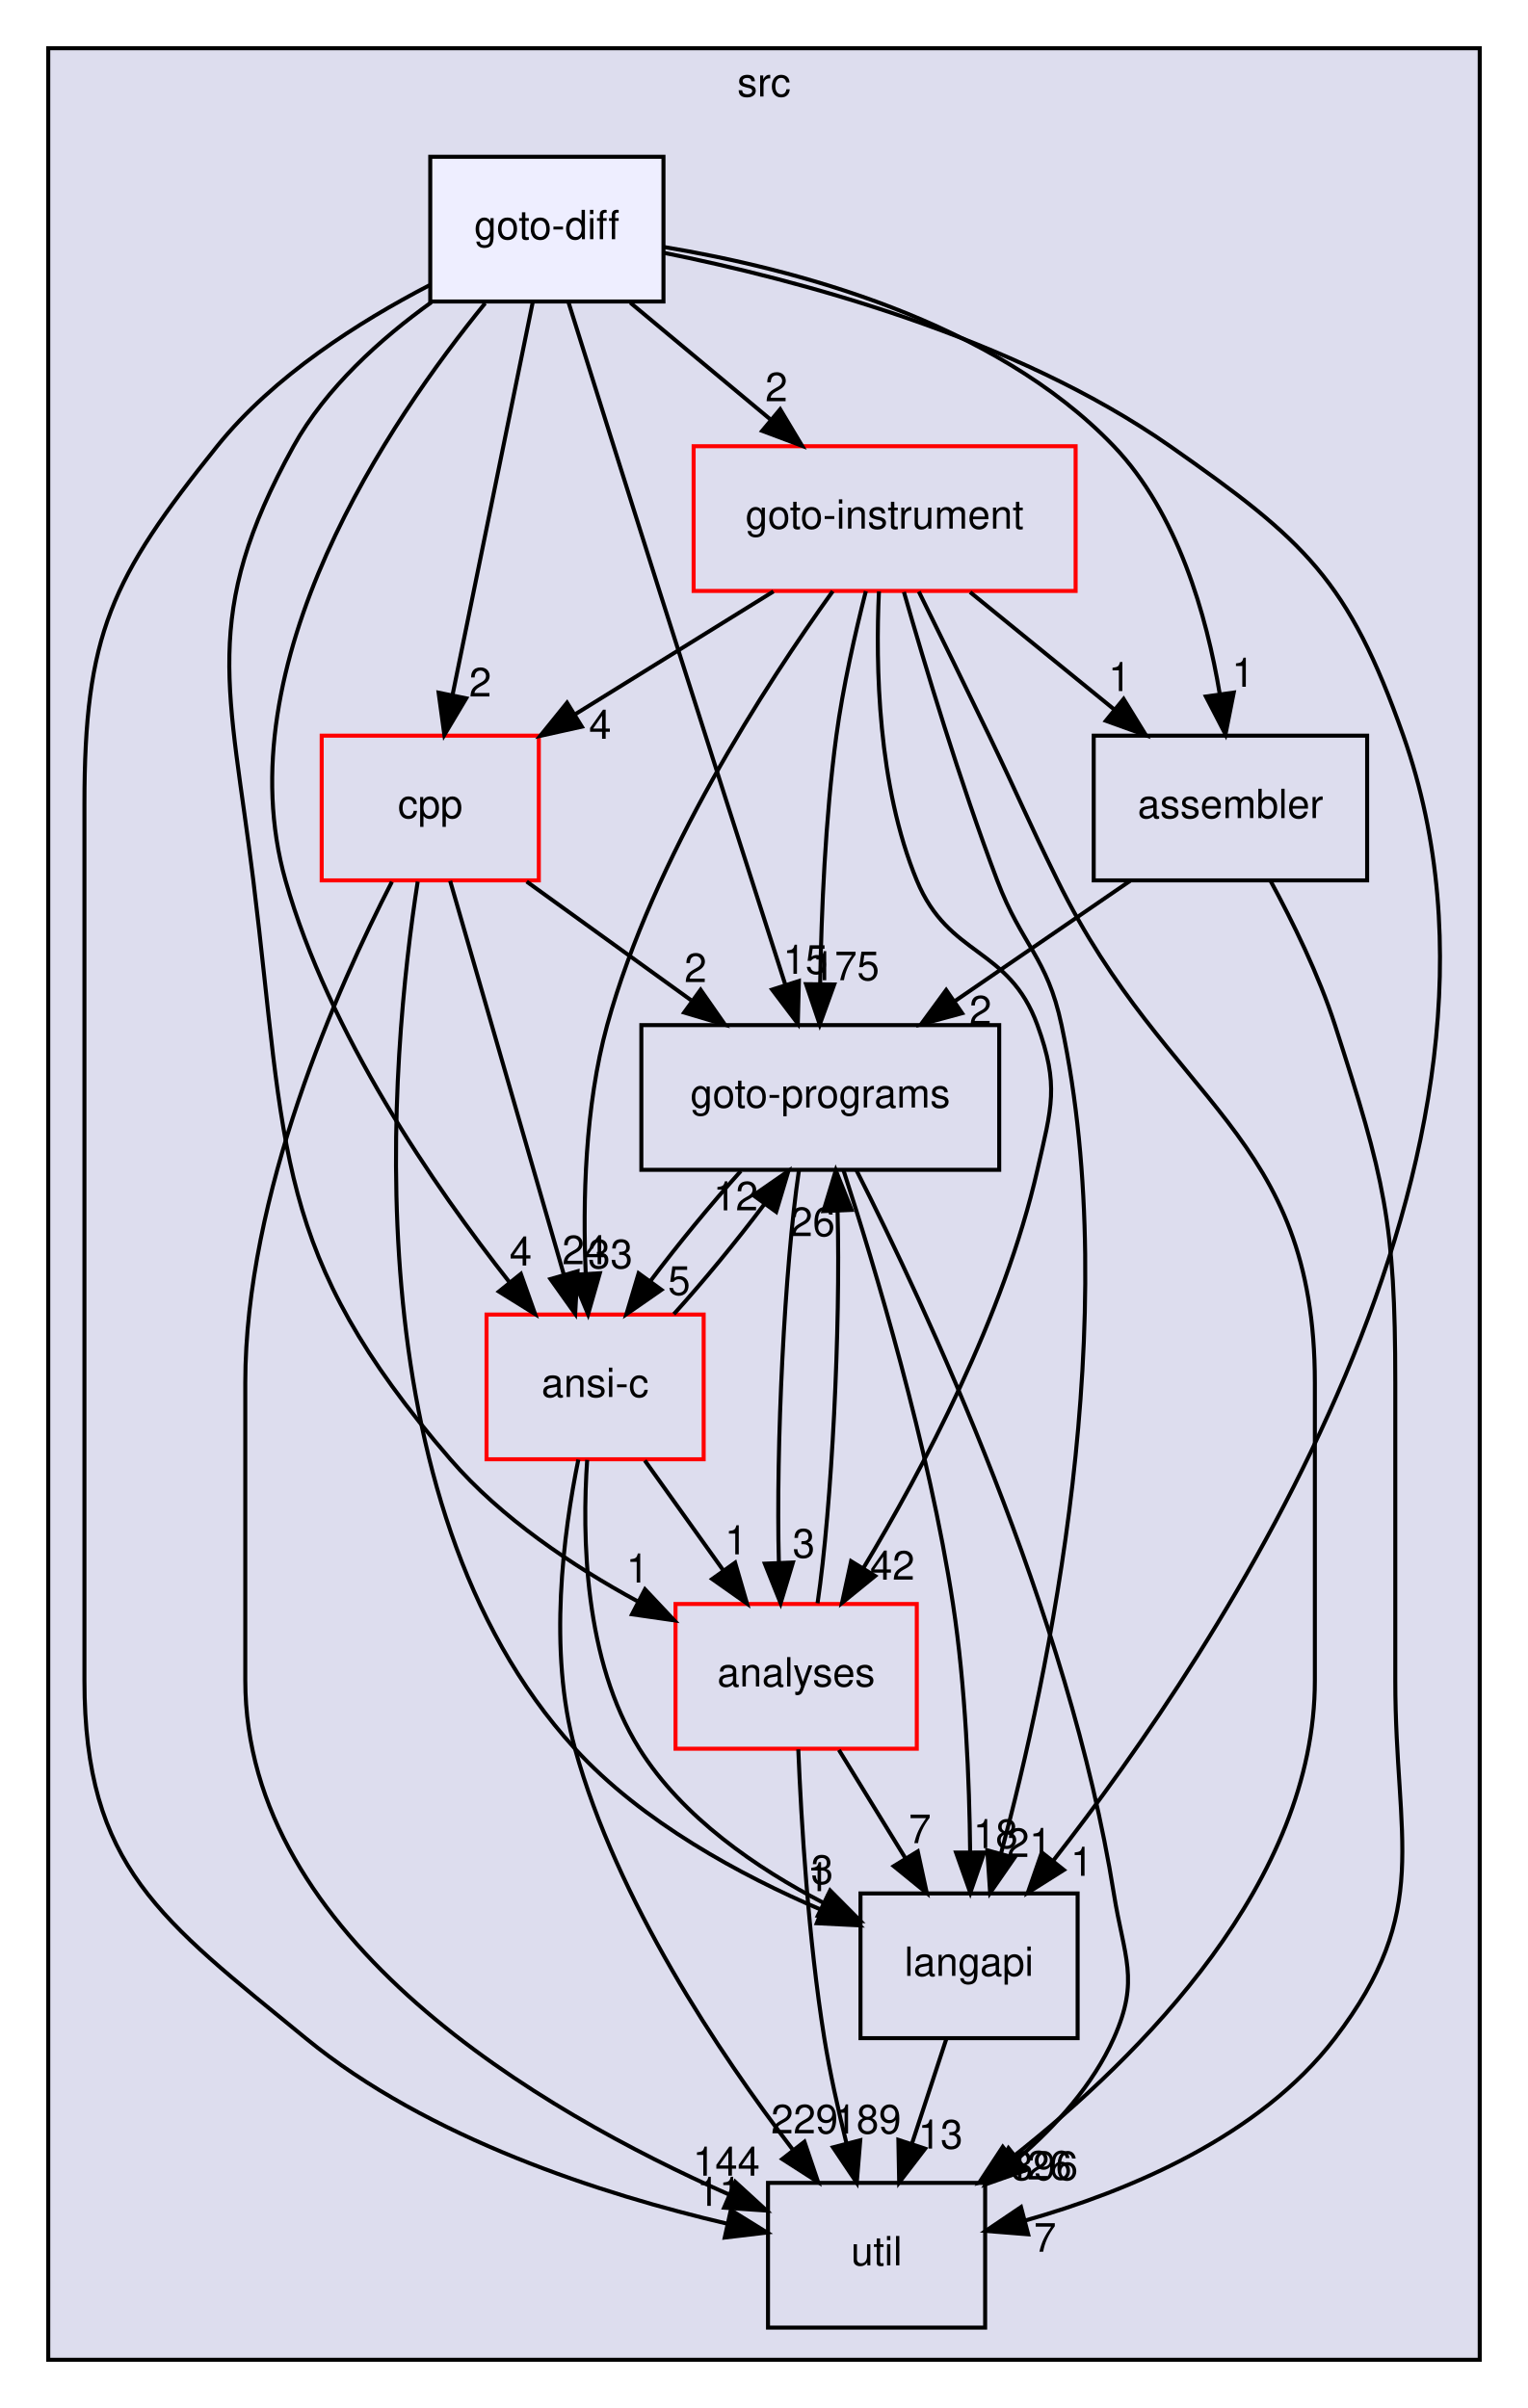
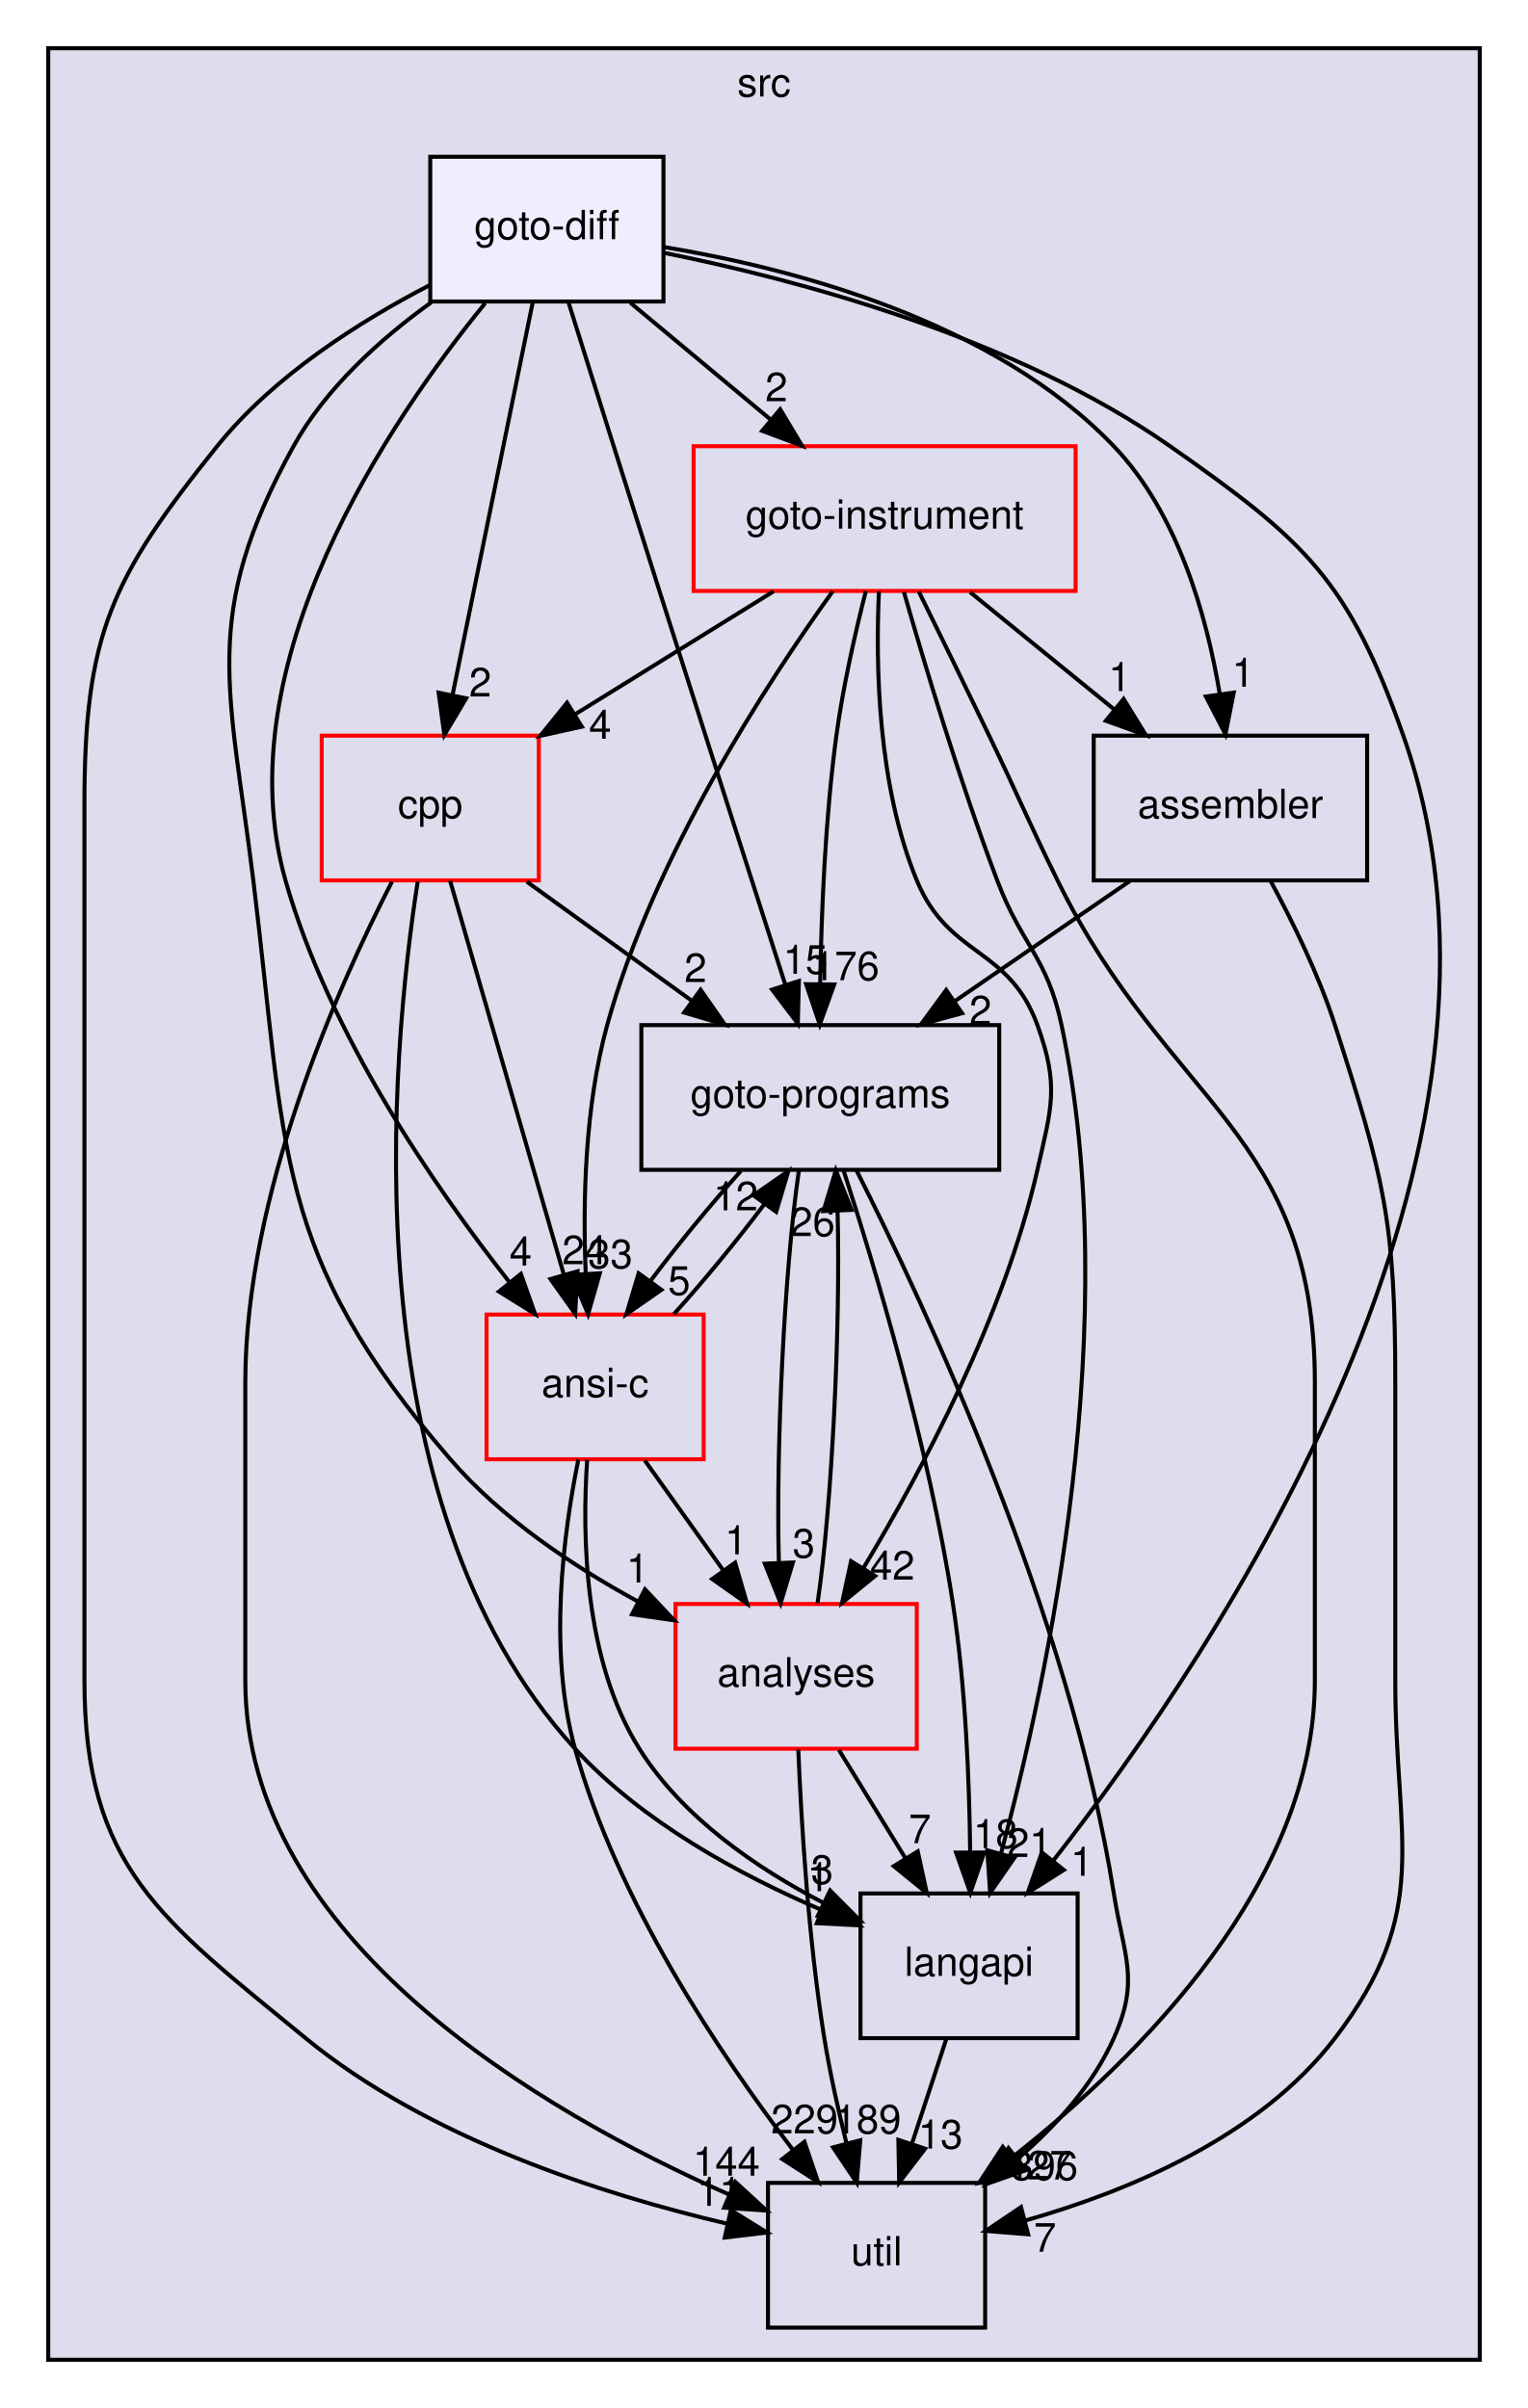
<svg xmlns="http://www.w3.org/2000/svg" xmlns:xlink="http://www.w3.org/1999/xlink" width="380pt" height="599pt" viewBox="0.00 0.00 380.00 599.00">
  <g id="graph0" class="graph" transform="scale(1 1) rotate(0) translate(4 595)">
    <g id="clust1" class="cluster">
      <g id="a_clust1">
        <a xlink:href="dir_68267d1309a1af8e8297ef4c3efbcdba.html" target="_top" xlink:title="src">
          <polygon fill="#ddddee" stroke="black" points="8,-8 8,-583 364,-583 364,-8 8,-8" />
          <text text-anchor="middle" x="186" y="-571" font-family="Helvetica,sans-Serif" font-size="10.00">src</text>
        </a>
      </g>
    </g>
    <g id="node1" class="node">
      <g id="a_node1">
        <a xlink:href="dir_245199dd16b1f3757d78c9dc7747589d.html" target="_top" xlink:title="langapi">
          <polygon fill="none" stroke="black" points="264,-124 210,-124 210,-88 264,-88 264,-124" />
          <text text-anchor="middle" x="237" y="-103.5" font-family="Helvetica,sans-Serif" font-size="10.00">langapi</text>
        </a>
      </g>
    </g>
    <g id="node4" class="node">
      <g id="a_node4">
        <a xlink:href="dir_b7878ad5ecbf2506f4125b9d34c97e45.html" target="_top" xlink:title="util">
          <polygon fill="none" stroke="black" points="241,-52 187,-52 187,-16 241,-16 241,-52" />
          <text text-anchor="middle" x="214" y="-31.5" font-family="Helvetica,sans-Serif" font-size="10.00">util</text>
        </a>
      </g>
    </g>
    <g id="edge12" class="edge">
      <path fill="none" stroke="black" d="M231.31,-87.7C228.75,-79.9 225.67,-70.51 222.82,-61.83" />
      <polygon fill="black" stroke="black" points="226.07,-60.51 219.62,-52.1 219.42,-62.7 226.07,-60.51" />
      <g id="a_edge12-headlabel">
        <a xlink:href="dir_000029_000035.html" target="_top" xlink:title="13">
          <text text-anchor="middle" x="229.89" y="-60.54" font-family="Helvetica,sans-Serif" font-size="10.00">13</text>
        </a>
      </g>
    </g>
    <g id="node2" class="node">
      <g id="a_node2">
        <a xlink:href="dir_4cd183c173ff5cfcfce420f655b591bf.html" target="_top" xlink:title="goto-instrument">
          <polygon fill="none" stroke="red" points="263.5,-484 168.5,-484 168.5,-448 263.5,-448 263.5,-484" />
          <text text-anchor="middle" x="216" y="-463.5" font-family="Helvetica,sans-Serif" font-size="10.00">goto-instrument</text>
        </a>
      </g>
    </g>
    <g id="edge1" class="edge">
      <path fill="none" stroke="black" d="M220.8,-447.74C225.97,-429.67 234.72,-400.54 244,-376 250.19,-359.62 256.37,-357.13 260,-340 275.59,-266.53 256.7,-177.74 244.97,-134.02" />
      <polygon fill="black" stroke="black" points="248.28,-132.86 242.24,-124.15 241.54,-134.73 248.28,-132.86" />
      <g id="a_edge1-headlabel">
        <a xlink:href="dir_000023_000029.html" target="_top" xlink:title="21">
          <text text-anchor="middle" x="251.98" y="-133.06" font-family="Helvetica,sans-Serif" font-size="10.00">21</text>
        </a>
      </g>
    </g>
    <g id="node3" class="node">
      <g id="a_node3">
        <a xlink:href="dir_807c5b2c83e0c14a10083f60cf67ca05.html" target="_top" xlink:title="goto-programs">
          <polygon fill="none" stroke="black" points="244.5,-340 155.5,-340 155.5,-304 244.5,-304 244.5,-340" />
          <text text-anchor="middle" x="200" y="-319.5" font-family="Helvetica,sans-Serif" font-size="10.00">goto-programs</text>
        </a>
      </g>
    </g>
    <g id="edge2" class="edge">
      <path fill="none" stroke="black" d="M211.33,-447.95C208.7,-437.63 205.64,-424.15 204,-412 201.23,-391.44 200.27,-367.98 199.97,-350.32" />
      <polygon fill="black" stroke="black" points="203.47,-350.11 199.87,-340.14 196.47,-350.18 203.47,-350.11" />
      <g id="a_edge2-headlabel">
-         <a xlink:href="dir_000023_000024.html" target="_top" xlink:title="175">
-           <text text-anchor="middle" x="206.35" y="-351.17" font-family="Helvetica,sans-Serif" font-size="10.00">175</text>
+         <a xlink:href="dir_000023_000024.html" target="_top" xlink:title="176">
+           <text text-anchor="middle" x="206.35" y="-351.17" font-family="Helvetica,sans-Serif" font-size="10.00">176</text>
        </a>
      </g>
    </g>
    <g id="edge3" class="edge">
      <path fill="none" stroke="black" d="M224.5,-447.85C229.61,-437.48 236.22,-424.01 242,-412 249.67,-396.06 251.19,-391.88 259,-376 286.55,-320 323,-313.41 323,-251 323,-251 323,-251 323,-177 323,-126.93 279.83,-83.64 247.83,-58.43" />
      <polygon fill="black" stroke="black" points="249.63,-55.4 239.56,-52.11 245.38,-60.96 249.63,-55.4" />
      <g id="a_edge3-headlabel">
-         <a xlink:href="dir_000023_000035.html" target="_top" xlink:title="426">
-           <text text-anchor="middle" x="254.21" y="-52.83" font-family="Helvetica,sans-Serif" font-size="10.00">426</text>
+         <a xlink:href="dir_000023_000035.html" target="_top" xlink:title="427">
+           <text text-anchor="middle" x="254.21" y="-52.83" font-family="Helvetica,sans-Serif" font-size="10.00">427</text>
        </a>
      </g>
    </g>
    <g id="node5" class="node">
      <g id="a_node5">
        <a xlink:href="dir_ba7b98ca4ba342c6303fef7df3e3d6c7.html" target="_top" xlink:title="analyses">
          <polygon fill="none" stroke="red" points="224,-196 164,-196 164,-160 224,-160 224,-196" />
          <text text-anchor="middle" x="194" y="-175.5" font-family="Helvetica,sans-Serif" font-size="10.00">analyses</text>
        </a>
      </g>
    </g>
    <g id="edge4" class="edge">
      <path fill="none" stroke="black" d="M214.59,-447.89C213.73,-429.42 214.28,-399.51 224,-376 231.96,-356.75 246.91,-359.58 254,-340 259.45,-324.96 257.55,-319.6 254,-304 245.71,-267.58 225.43,-229.38 210.73,-204.95" />
      <polygon fill="black" stroke="black" points="213.63,-202.97 205.41,-196.29 207.66,-206.64 213.63,-202.97" />
      <g id="a_edge4-headlabel">
        <a xlink:href="dir_000023_000011.html" target="_top" xlink:title="42">
          <text text-anchor="middle" x="217.93" y="-202.05" font-family="Helvetica,sans-Serif" font-size="10.00">42</text>
        </a>
      </g>
    </g>
    <g id="node6" class="node">
      <g id="a_node6">
        <a xlink:href="dir_d01cd18d7c243e1a03923a469af6c29b.html" target="_top" xlink:title="assembler">
          <polygon fill="none" stroke="black" points="336,-412 268,-412 268,-376 336,-376 336,-412" />
          <text text-anchor="middle" x="302" y="-391.5" font-family="Helvetica,sans-Serif" font-size="10.00">assembler</text>
        </a>
      </g>
    </g>
    <g id="edge5" class="edge">
      <path fill="none" stroke="black" d="M237.26,-447.7C248.09,-438.88 261.42,-428.03 273.16,-418.47" />
      <polygon fill="black" stroke="black" points="275.44,-421.13 280.99,-412.1 271.02,-415.7 275.44,-421.13" />
      <g id="a_edge5-headlabel">
        <a xlink:href="dir_000023_000013.html" target="_top" xlink:title="1">
          <text text-anchor="middle" x="274.44" y="-423.1" font-family="Helvetica,sans-Serif" font-size="10.00">1</text>
        </a>
      </g>
    </g>
    <g id="node7" class="node">
      <g id="a_node7">
        <a xlink:href="dir_dfdbda394c3f7a3aa55229f33a559c41.html" target="_top" xlink:title="cpp">
          <polygon fill="none" stroke="red" points="130,-412 76,-412 76,-376 130,-376 130,-412" />
          <text text-anchor="middle" x="103" y="-391.5" font-family="Helvetica,sans-Serif" font-size="10.00">cpp</text>
        </a>
      </g>
    </g>
    <g id="edge6" class="edge">
      <path fill="none" stroke="black" d="M188.36,-447.88C173.47,-438.66 154.93,-427.17 138.94,-417.26" />
      <polygon fill="black" stroke="black" points="140.7,-414.24 130.36,-411.95 137.02,-420.19 140.7,-414.24" />
      <g id="a_edge6-headlabel">
        <a xlink:href="dir_000023_000016.html" target="_top" xlink:title="4">
          <text text-anchor="middle" x="145.25" y="-411.22" font-family="Helvetica,sans-Serif" font-size="10.00">4</text>
        </a>
      </g>
    </g>
    <g id="node8" class="node">
      <g id="a_node8">
        <a xlink:href="dir_f88182c44268ef6b082d02d66ccc5f99.html" target="_top" xlink:title="ansi-c">
          <polygon fill="none" stroke="red" points="171,-268 117,-268 117,-232 171,-232 171,-268" />
          <text text-anchor="middle" x="144" y="-247.5" font-family="Helvetica,sans-Serif" font-size="10.00">ansi-c</text>
        </a>
      </g>
    </g>
    <g id="edge7" class="edge">
      <path fill="none" stroke="black" d="M203.11,-447.94C186.54,-424.88 158.53,-381.82 147,-340 141.43,-319.79 140.92,-296.01 141.67,-278.12" />
      <polygon fill="black" stroke="black" points="145.17,-278.27 142.25,-268.08 138.18,-277.87 145.17,-278.27" />
      <g id="a_edge7-headlabel">
        <a xlink:href="dir_000023_000012.html" target="_top" xlink:title="33">
          <text text-anchor="middle" x="147.79" y="-279.52" font-family="Helvetica,sans-Serif" font-size="10.00">33</text>
        </a>
      </g>
    </g>
    <g id="edge8" class="edge">
      <path fill="none" stroke="black" d="M205.78,-303.86C213.52,-279.99 227,-235.27 233,-196 236.13,-175.49 237.08,-152.03 237.27,-134.35" />
      <polygon fill="black" stroke="black" points="240.77,-134.18 237.31,-124.17 233.77,-134.16 240.77,-134.18" />
      <g id="a_edge8-headlabel">
        <a xlink:href="dir_000024_000029.html" target="_top" xlink:title="18">
          <text text-anchor="middle" x="243.6" y="-135.28" font-family="Helvetica,sans-Serif" font-size="10.00">18</text>
        </a>
      </g>
    </g>
    <g id="edge9" class="edge">
      <path fill="none" stroke="black" d="M208.95,-303.97C225.88,-270.58 261.91,-193.7 273,-124 275.51,-108.2 279.52,-102.61 273,-88 267.83,-76.41 258.73,-66.29 249.21,-58.09" />
      <polygon fill="black" stroke="black" points="251.17,-55.18 241.18,-51.66 246.8,-60.65 251.17,-55.18" />
      <g id="a_edge9-headlabel">
        <a xlink:href="dir_000024_000035.html" target="_top" xlink:title="396">
          <text text-anchor="middle" x="255.76" y="-52.71" font-family="Helvetica,sans-Serif" font-size="10.00">396</text>
        </a>
      </g>
    </g>
    <g id="edge10" class="edge">
      <path fill="none" stroke="black" d="M194.69,-303.87C191.11,-279.67 188.94,-235.21 189.7,-206.39" />
      <polygon fill="black" stroke="black" points="193.2,-206.33 190.14,-196.19 186.21,-206.03 193.2,-206.33" />
      <g id="a_edge10-headlabel">
        <a xlink:href="dir_000024_000011.html" target="_top" xlink:title="3">
          <text text-anchor="middle" x="195.89" y="-207.54" font-family="Helvetica,sans-Serif" font-size="10.00">3</text>
        </a>
      </g>
    </g>
    <g id="edge11" class="edge">
      <path fill="none" stroke="black" d="M180.24,-303.7C172.82,-295.47 164.62,-285.48 157.82,-276.42" />
      <polygon fill="black" stroke="black" points="160.49,-274.15 151.79,-268.1 154.82,-278.26 160.49,-274.15" />
      <g id="a_edge11-headlabel">
        <a xlink:href="dir_000024_000012.html" target="_top" xlink:title="5">
          <text text-anchor="middle" x="164.9" y="-272.89" font-family="Helvetica,sans-Serif" font-size="10.00">5</text>
        </a>
      </g>
    </g>
    <g id="edge19" class="edge">
      <path fill="none" stroke="black" d="M204.63,-159.7C209.63,-151.56 215.69,-141.69 221.21,-132.7" />
      <polygon fill="black" stroke="black" points="224.24,-134.46 226.49,-124.1 218.28,-130.79 224.24,-134.46" />
      <g id="a_edge19-headlabel">
        <a xlink:href="dir_000011_000029.html" target="_top" xlink:title="7">
          <text text-anchor="middle" x="224.78" y="-136.51" font-family="Helvetica,sans-Serif" font-size="10.00">7</text>
        </a>
      </g>
    </g>
    <g id="edge20" class="edge">
      <path fill="none" stroke="black" d="M199.32,-196.19C202.9,-220.42 205.06,-264.89 204.3,-293.68" />
      <polygon fill="black" stroke="black" points="200.79,-293.73 203.86,-303.87 207.79,-294.03 200.79,-293.73" />
      <g id="a_edge20-headlabel">
        <a xlink:href="dir_000011_000024.html" target="_top" xlink:title="26">
          <text text-anchor="middle" x="198.11" y="-287.52" font-family="Helvetica,sans-Serif" font-size="10.00">26</text>
        </a>
      </g>
    </g>
    <g id="edge21" class="edge">
      <path fill="none" stroke="black" d="M194.53,-159.84C195.27,-141.85 197.01,-112.79 201,-88 202.38,-79.45 204.43,-70.25 206.49,-61.95" />
      <polygon fill="black" stroke="black" points="209.94,-62.6 209.07,-52.04 203.17,-60.84 209.94,-62.6" />
      <g id="a_edge21-headlabel">
        <a xlink:href="dir_000011_000035.html" target="_top" xlink:title="189">
          <text text-anchor="middle" x="211.78" y="-64.29" font-family="Helvetica,sans-Serif" font-size="10.00">189</text>
        </a>
      </g>
    </g>
    <g id="edge17" class="edge">
      <path fill="none" stroke="black" d="M277.05,-375.88C263.96,-366.89 247.74,-355.76 233.56,-346.03" />
      <polygon fill="black" stroke="black" points="235.27,-342.96 225.05,-340.19 231.31,-348.73 235.27,-342.96" />
      <g id="a_edge17-headlabel">
        <a xlink:href="dir_000013_000024.html" target="_top" xlink:title="2">
          <text text-anchor="middle" x="239.84" y="-340.16" font-family="Helvetica,sans-Serif" font-size="10.00">2</text>
        </a>
      </g>
    </g>
    <g id="edge18" class="edge">
      <path fill="none" stroke="black" d="M311.98,-375.87C317.48,-365.74 323.98,-352.49 328,-340 340.3,-301.82 343,-291.11 343,-251 343,-251 343,-251 343,-177 343,-136.89 352.32,-119.9 328,-88 309.31,-63.48 276.54,-49.88 250.92,-42.62" />
      <polygon fill="black" stroke="black" points="251.7,-39.21 241.14,-40.05 249.92,-45.98 251.7,-39.21" />
      <g id="a_edge18-headlabel">
        <a xlink:href="dir_000013_000035.html" target="_top" xlink:title="7">
          <text text-anchor="middle" x="255.9" y="-34.88" font-family="Helvetica,sans-Serif" font-size="10.00">7</text>
        </a>
      </g>
    </g>
    <g id="edge22" class="edge">
      <path fill="none" stroke="black" d="M99.88,-375.69C93.25,-332.99 82.65,-221.62 139,-160 155.68,-141.76 180.12,-128.53 200.42,-119.85" />
      <polygon fill="black" stroke="black" points="201.77,-123.08 209.71,-116.06 199.13,-116.59 201.77,-123.08" />
      <g id="a_edge22-headlabel">
        <a xlink:href="dir_000016_000029.html" target="_top" xlink:title="1">
          <text text-anchor="middle" x="199.51" y="-124.56" font-family="Helvetica,sans-Serif" font-size="10.00">1</text>
        </a>
      </g>
    </g>
    <g id="edge23" class="edge">
      <path fill="none" stroke="black" d="M126.98,-375.7C139.31,-366.8 154.52,-355.82 167.85,-346.2" />
      <polygon fill="black" stroke="black" points="170.24,-348.79 176.3,-340.1 166.14,-343.12 170.24,-348.79" />
      <g id="a_edge23-headlabel">
        <a xlink:href="dir_000016_000024.html" target="_top" xlink:title="2">
          <text text-anchor="middle" x="168.98" y="-350.7" font-family="Helvetica,sans-Serif" font-size="10.00">2</text>
        </a>
      </g>
    </g>
    <g id="edge24" class="edge">
      <path fill="none" stroke="black" d="M93.47,-375.66C80,-349.47 57,-297.9 57,-251 57,-251 57,-251 57,-177 57,-112.49 130.8,-69.69 177.2,-49.15" />
      <polygon fill="black" stroke="black" points="178.84,-52.26 186.65,-45.11 176.08,-45.83 178.84,-52.26" />
      <g id="a_edge24-headlabel">
        <a xlink:href="dir_000016_000035.html" target="_top" xlink:title="144">
          <text text-anchor="middle" x="176.65" y="-53.79" font-family="Helvetica,sans-Serif" font-size="10.00">144</text>
        </a>
      </g>
    </g>
    <g id="edge25" class="edge">
      <path fill="none" stroke="black" d="M107.95,-375.87C114.96,-351.56 127.88,-306.82 136.2,-278.01" />
      <polygon fill="black" stroke="black" points="139.63,-278.77 139.04,-268.19 132.9,-276.83 139.63,-278.77" />
      <g id="a_edge25-headlabel">
        <a xlink:href="dir_000016_000012.html" target="_top" xlink:title="24">
          <text text-anchor="middle" x="141.36" y="-280.51" font-family="Helvetica,sans-Serif" font-size="10.00">24</text>
        </a>
      </g>
    </g>
    <g id="edge13" class="edge">
      <path fill="none" stroke="black" d="M142.03,-231.85C140.72,-212.82 141.27,-181.9 155,-160 165.71,-142.91 184.18,-130.26 200.88,-121.61" />
      <polygon fill="black" stroke="black" points="202.45,-124.74 209.91,-117.22 199.39,-118.45 202.45,-124.74" />
      <g id="a_edge13-headlabel">
        <a xlink:href="dir_000012_000029.html" target="_top" xlink:title="3">
          <text text-anchor="middle" x="200.46" y="-126.37" font-family="Helvetica,sans-Serif" font-size="10.00">3</text>
        </a>
      </g>
    </g>
    <g id="edge14" class="edge">
      <path fill="none" stroke="black" d="M163.58,-268.1C170.99,-276.3 179.19,-286.28 186.02,-295.36" />
      <polygon fill="black" stroke="black" points="183.36,-297.66 192.07,-303.7 189.03,-293.55 183.36,-297.66" />
      <g id="a_edge14-headlabel">
        <a xlink:href="dir_000012_000024.html" target="_top" xlink:title="12">
          <text text-anchor="middle" x="178.96" y="-293.92" font-family="Helvetica,sans-Serif" font-size="10.00">12</text>
        </a>
      </g>
    </g>
    <g id="edge15" class="edge">
      <path fill="none" stroke="black" d="M139.83,-231.92C136.13,-213.74 132.27,-184.31 139,-160 149.47,-122.2 174.75,-84.36 193.07,-60.38" />
      <polygon fill="black" stroke="black" points="196.06,-62.23 199.46,-52.2 190.55,-57.92 196.06,-62.23" />
      <g id="a_edge15-headlabel">
        <a xlink:href="dir_000012_000035.html" target="_top" xlink:title="229">
          <text text-anchor="middle" x="196.09" y="-64.31" font-family="Helvetica,sans-Serif" font-size="10.00">229</text>
        </a>
      </g>
    </g>
    <g id="edge16" class="edge">
      <path fill="none" stroke="black" d="M156.36,-231.7C162.23,-223.47 169.37,-213.48 175.84,-204.42" />
      <polygon fill="black" stroke="black" points="178.82,-206.28 181.78,-196.1 173.12,-202.21 178.82,-206.28" />
      <g id="a_edge16-headlabel">
        <a xlink:href="dir_000012_000011.html" target="_top" xlink:title="1">
          <text text-anchor="middle" x="179.04" y="-208.35" font-family="Helvetica,sans-Serif" font-size="10.00">1</text>
        </a>
      </g>
    </g>
    <g id="node9" class="node">
      <g id="a_node9">
        <a xlink:href="dir_32ed2039a38eb9392e275002cd63eb3f.html" target="_top" xlink:title="goto-diff">
          <polygon fill="#eeeeff" stroke="black" points="161,-556 103,-556 103,-520 161,-520 161,-556" />
          <text text-anchor="middle" x="132" y="-535.5" font-family="Helvetica,sans-Serif" font-size="10.00">goto-diff</text>
        </a>
      </g>
    </g>
    <g id="edge26" class="edge">
      <path fill="none" stroke="black" d="M161.07,-532.12C193.99,-525.5 248.1,-511.25 287,-484 320.66,-460.42 331.33,-450.75 345,-412 381.63,-308.12 298.79,-184.44 258,-132.23" />
      <polygon fill="black" stroke="black" points="260.57,-129.84 251.61,-124.19 255.09,-134.2 260.57,-129.84" />
      <g id="a_edge26-headlabel">
        <a xlink:href="dir_000021_000029.html" target="_top" xlink:title="1">
          <text text-anchor="middle" x="265.03" y="-128.39" font-family="Helvetica,sans-Serif" font-size="10.00">1</text>
        </a>
      </g>
    </g>
    <g id="edge27" class="edge">
      <path fill="none" stroke="black" d="M152.76,-519.7C163.24,-510.97 176.11,-500.24 187.5,-490.75" />
      <polygon fill="black" stroke="black" points="190.03,-493.19 195.47,-484.1 185.55,-487.82 190.03,-493.19" />
      <g id="a_edge27-headlabel">
        <a xlink:href="dir_000021_000023.html" target="_top" xlink:title="2">
          <text text-anchor="middle" x="189.09" y="-495.18" font-family="Helvetica,sans-Serif" font-size="10.00">2</text>
        </a>
      </g>
    </g>
    <g id="edge28" class="edge">
      <path fill="none" stroke="black" d="M137.34,-519.93C142.96,-502.01 152.06,-473.01 160,-448 170.72,-414.21 183.18,-375.33 191.31,-350.02" />
      <polygon fill="black" stroke="black" points="194.68,-350.97 194.41,-340.38 188.02,-348.83 194.68,-350.97" />
      <g id="a_edge28-headlabel">
        <a xlink:href="dir_000021_000024.html" target="_top" xlink:title="15">
          <text text-anchor="middle" x="196.29" y="-352.76" font-family="Helvetica,sans-Serif" font-size="10.00">15</text>
        </a>
      </g>
    </g>
    <g id="edge29" class="edge">
      <path fill="none" stroke="black" d="M102.78,-524.03C85.36,-515 64,-501.45 50,-484 23.6,-451.09 17,-437.19 17,-395 17,-395 17,-395 17,-177 17,-130.5 36.06,-117.5 72,-88 102.52,-62.95 146.04,-49.06 176.84,-41.85" />
      <polygon fill="black" stroke="black" points="177.75,-45.23 186.76,-39.65 176.24,-38.4 177.75,-45.23" />
      <g id="a_edge29-headlabel">
        <a xlink:href="dir_000021_000035.html" target="_top" xlink:title="11">
          <text text-anchor="middle" x="174.86" y="-46.28" font-family="Helvetica,sans-Serif" font-size="10.00">11</text>
        </a>
      </g>
    </g>
    <g id="edge30" class="edge">
      <path fill="none" stroke="black" d="M103.28,-519.81C90.7,-510.76 77.02,-498.51 69,-484 45.69,-441.8 53.11,-423.84 59,-376 67.26,-308.9 63.8,-283.16 108,-232 120.65,-217.36 138.37,-205.49 154.45,-196.73" />
      <polygon fill="black" stroke="black" points="156.41,-199.65 163.67,-191.93 153.18,-193.44 156.41,-199.65" />
      <g id="a_edge30-headlabel">
        <a xlink:href="dir_000021_000011.html" target="_top" xlink:title="1">
          <text text-anchor="middle" x="154.53" y="-201.33" font-family="Helvetica,sans-Serif" font-size="10.00">1</text>
        </a>
      </g>
    </g>
    <g id="edge31" class="edge">
      <path fill="none" stroke="black" d="M161.19,-533.54C192.92,-528.27 243.09,-515.28 273,-484 288.92,-467.35 296.1,-441.85 299.34,-422.41" />
      <polygon fill="black" stroke="black" points="302.83,-422.72 300.77,-412.33 295.9,-421.74 302.83,-422.72" />
      <g id="a_edge31-headlabel">
        <a xlink:href="dir_000021_000013.html" target="_top" xlink:title="1">
          <text text-anchor="middle" x="305.14" y="-424.17" font-family="Helvetica,sans-Serif" font-size="10.00">1</text>
        </a>
      </g>
    </g>
    <g id="edge32" class="edge">
      <path fill="none" stroke="black" d="M128.5,-519.87C123.54,-495.56 114.4,-450.82 108.52,-422.01" />
      <polygon fill="black" stroke="black" points="111.94,-421.29 106.51,-412.19 105.08,-422.69 111.94,-421.29" />
      <g id="a_edge32-headlabel">
        <a xlink:href="dir_000021_000016.html" target="_top" xlink:title="2">
          <text text-anchor="middle" x="115.44" y="-421.74" font-family="Helvetica,sans-Serif" font-size="10.00">2</text>
        </a>
      </g>
    </g>
    <g id="edge33" class="edge">
      <path fill="none" stroke="black" d="M116.65,-519.57C92.96,-490.49 51.72,-429.94 67,-376 77.81,-337.83 103.94,-299.87 122.76,-275.97" />
      <polygon fill="black" stroke="black" points="125.54,-278.11 129.08,-268.12 120.08,-273.72 125.54,-278.11" />
      <g id="a_edge33-headlabel">
        <a xlink:href="dir_000021_000012.html" target="_top" xlink:title="4">
          <text text-anchor="middle" x="125.49" y="-280.19" font-family="Helvetica,sans-Serif" font-size="10.00">4</text>
        </a>
      </g>
    </g>
  </g>
</svg>
